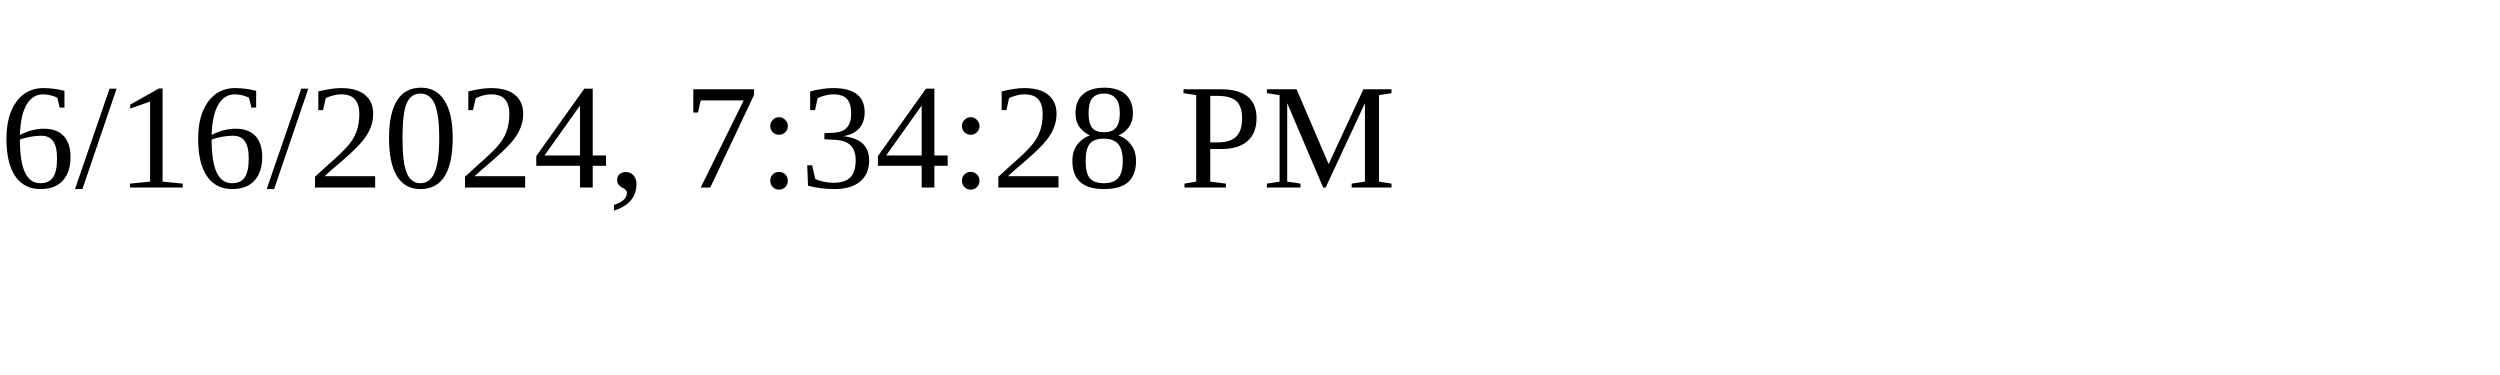
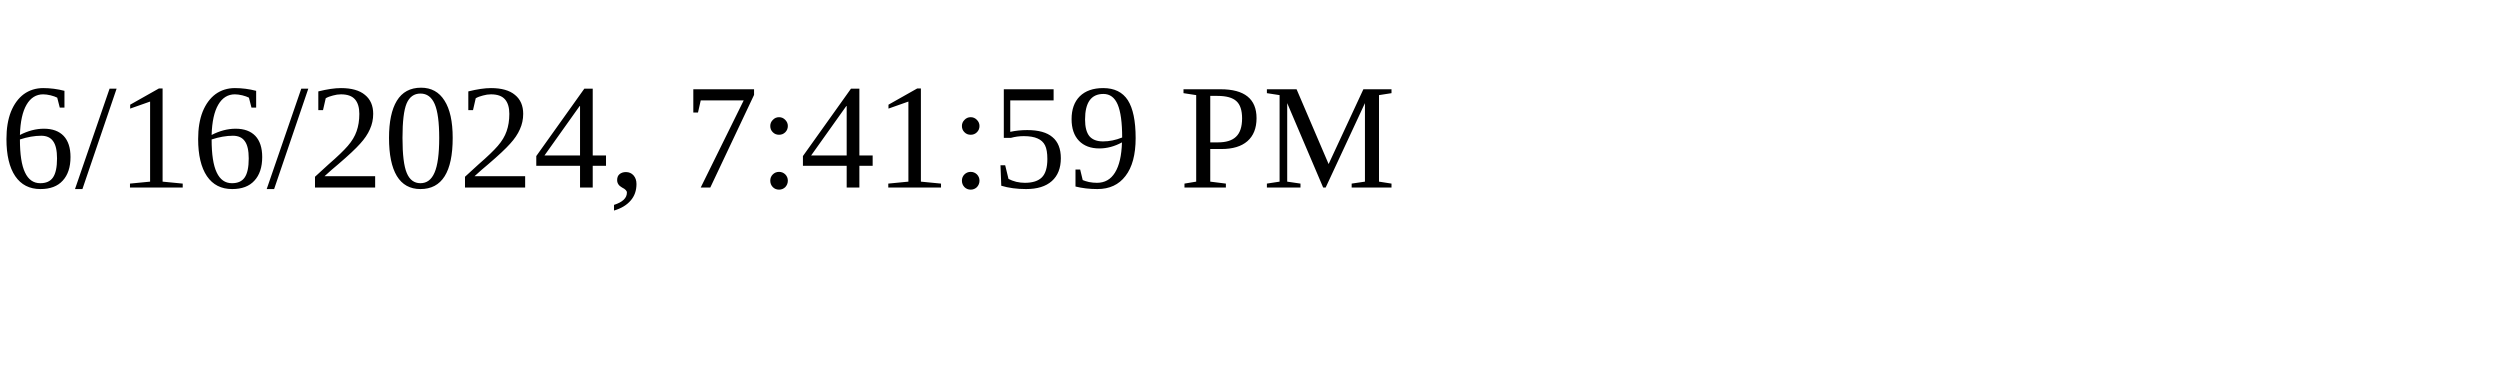
<svg xmlns="http://www.w3.org/2000/svg" height="30" width="200">
-   <text x="0" y="15">6/16/2024, 7:34:28 PM</text>
+   <text x="0" y="15">6/16/2024, 7:41:59 PM</text>
</svg>
